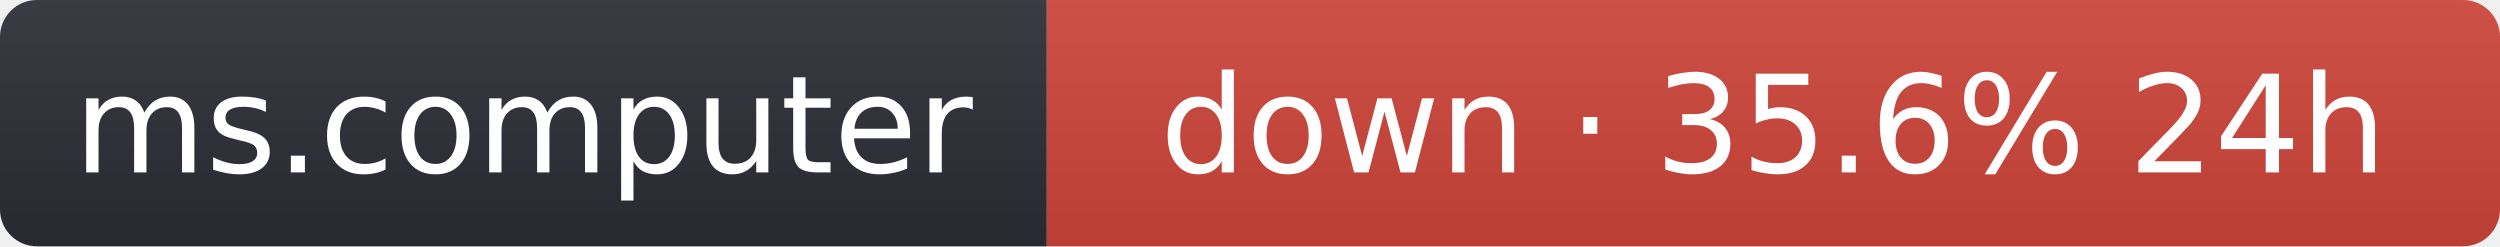
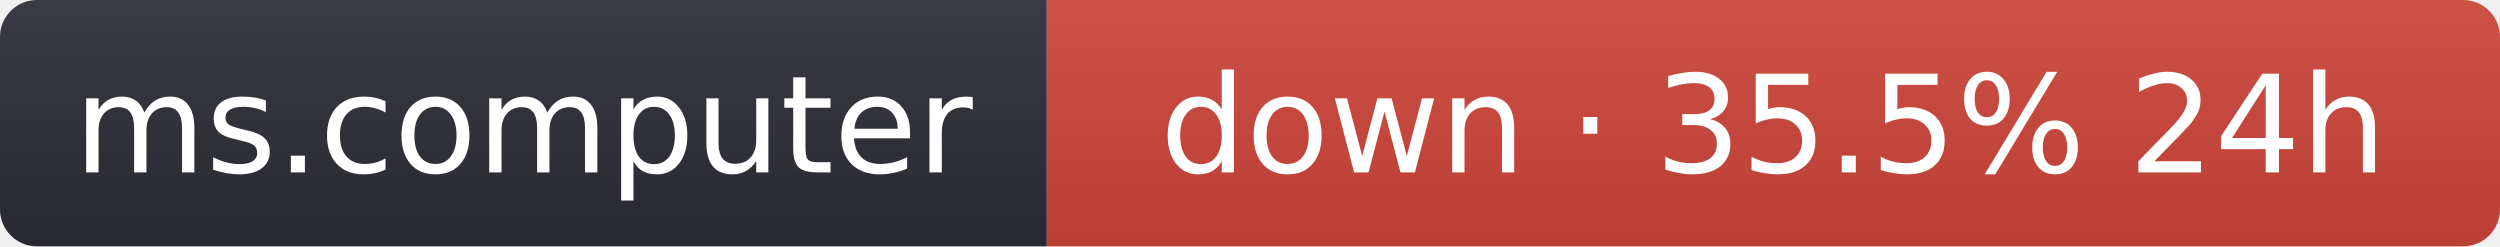
- <svg xmlns="http://www.w3.org/2000/svg" width="203" height="20" role="img" aria-label="ms.computer: down · 35.6% 24h">
+ <svg xmlns="http://www.w3.org/2000/svg" width="203" height="20" role="img" aria-label="ms.computer: down · 35.5% 24h">
  <linearGradient id="s" x2="0" y2="100%">
    <stop offset="0" stop-color="#bbb" stop-opacity=".1" />
    <stop offset="1" stop-opacity=".1" />
  </linearGradient>
  <clipPath id="r">
    <rect width="203" height="20" rx="3" fill="#fff" />
  </clipPath>
  <g clip-path="url(#r)">
    <rect width="85" height="20" fill="#2b2d35" />
    <rect x="85" width="118" height="20" fill="#d0453a" />
    <rect width="203" height="20" fill="url(#s)" />
  </g>
  <g fill="#fff" text-anchor="middle" font-family="Verdana,Geneva,DejaVu Sans,sans-serif" font-size="11">
    <text x="42.5" y="14">ms.computer</text>
-     <text x="144" y="14">down · 35.6% 24h</text>
+     <text x="144" y="14">down · 35.5% 24h</text>
  </g>
</svg>
